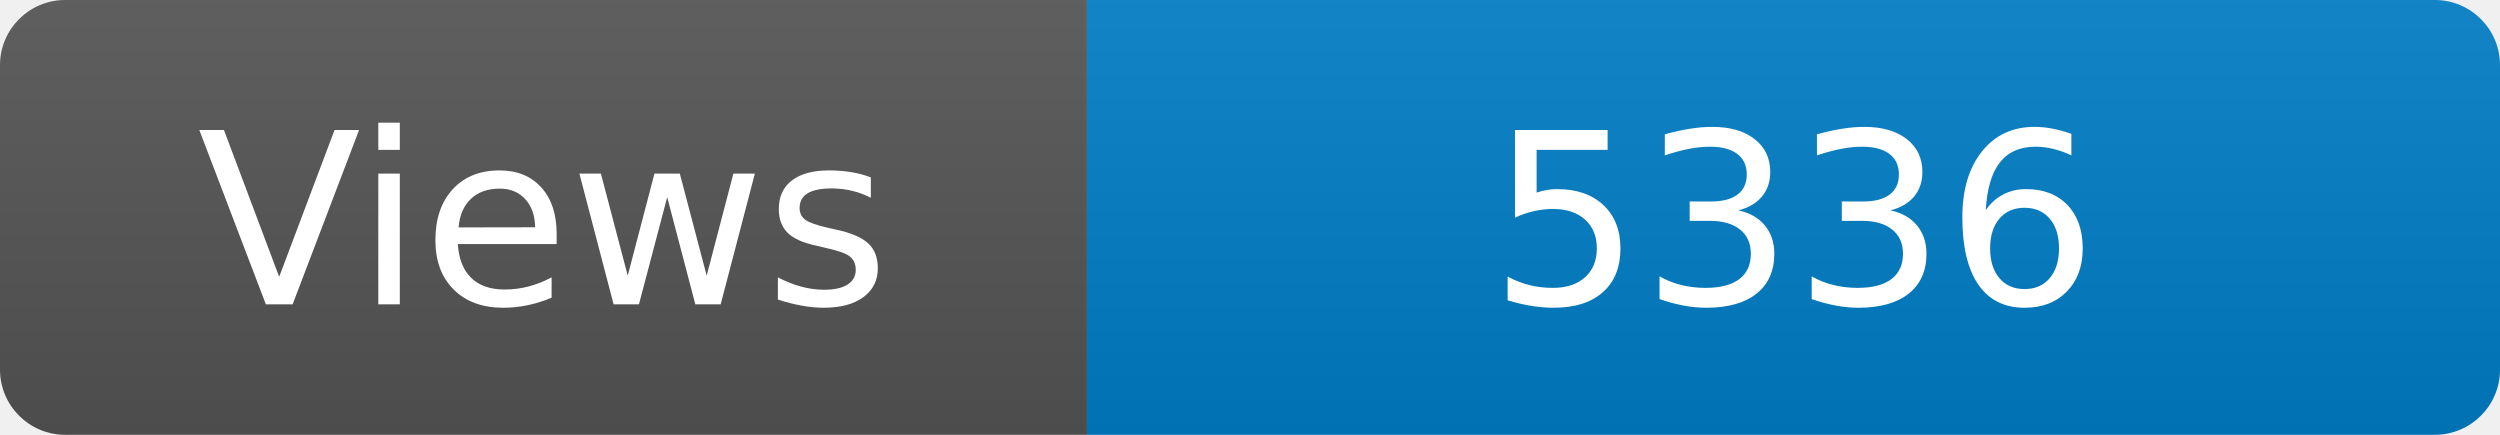
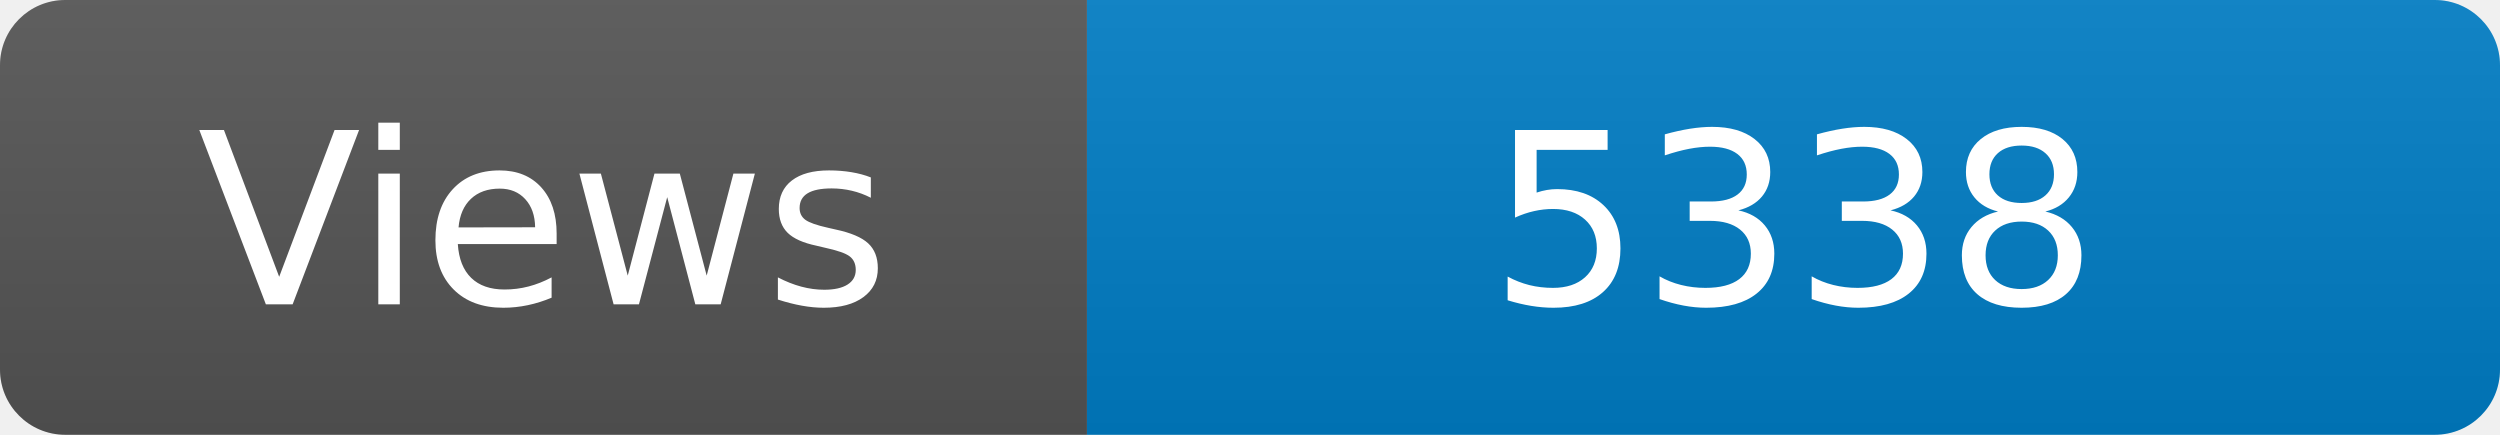
<svg xmlns="http://www.w3.org/2000/svg" width="115" height="20" role="img" aria-label="Maintained?: yes">
  <linearGradient id="s" x2="0" y2="100%">
    <stop offset="0" stop-color="#bbb" stop-opacity=".1" />
    <stop offset="1" stop-opacity=".1" />
  </linearGradient>
  <clipPath id="r">
    <rect width="115" height="20" rx="3" fill="#fff" />
  </clipPath>
  <g clip-path="url(#r)">
    <rect width="50" height="20" fill="#555" />
    <rect x="50" width="160" height="20" fill="#007ec6" />
    <rect width="115" height="20" fill="url(#s)" />
  </g>
  <g fill="#fff" text-anchor="middle" font-family="Verdana,Geneva,DejaVu Sans,sans-serif" font-size="110">
    <text x="250" y="140" transform="scale(.1)" fill="#fff">Views</text>
-     <text x="825" y="140" transform="scale(.1)" fill="#fff">5336</text>
+     <text x="825" y="140" transform="scale(.1)" fill="#fff">5338</text>
  </g>
</svg>
